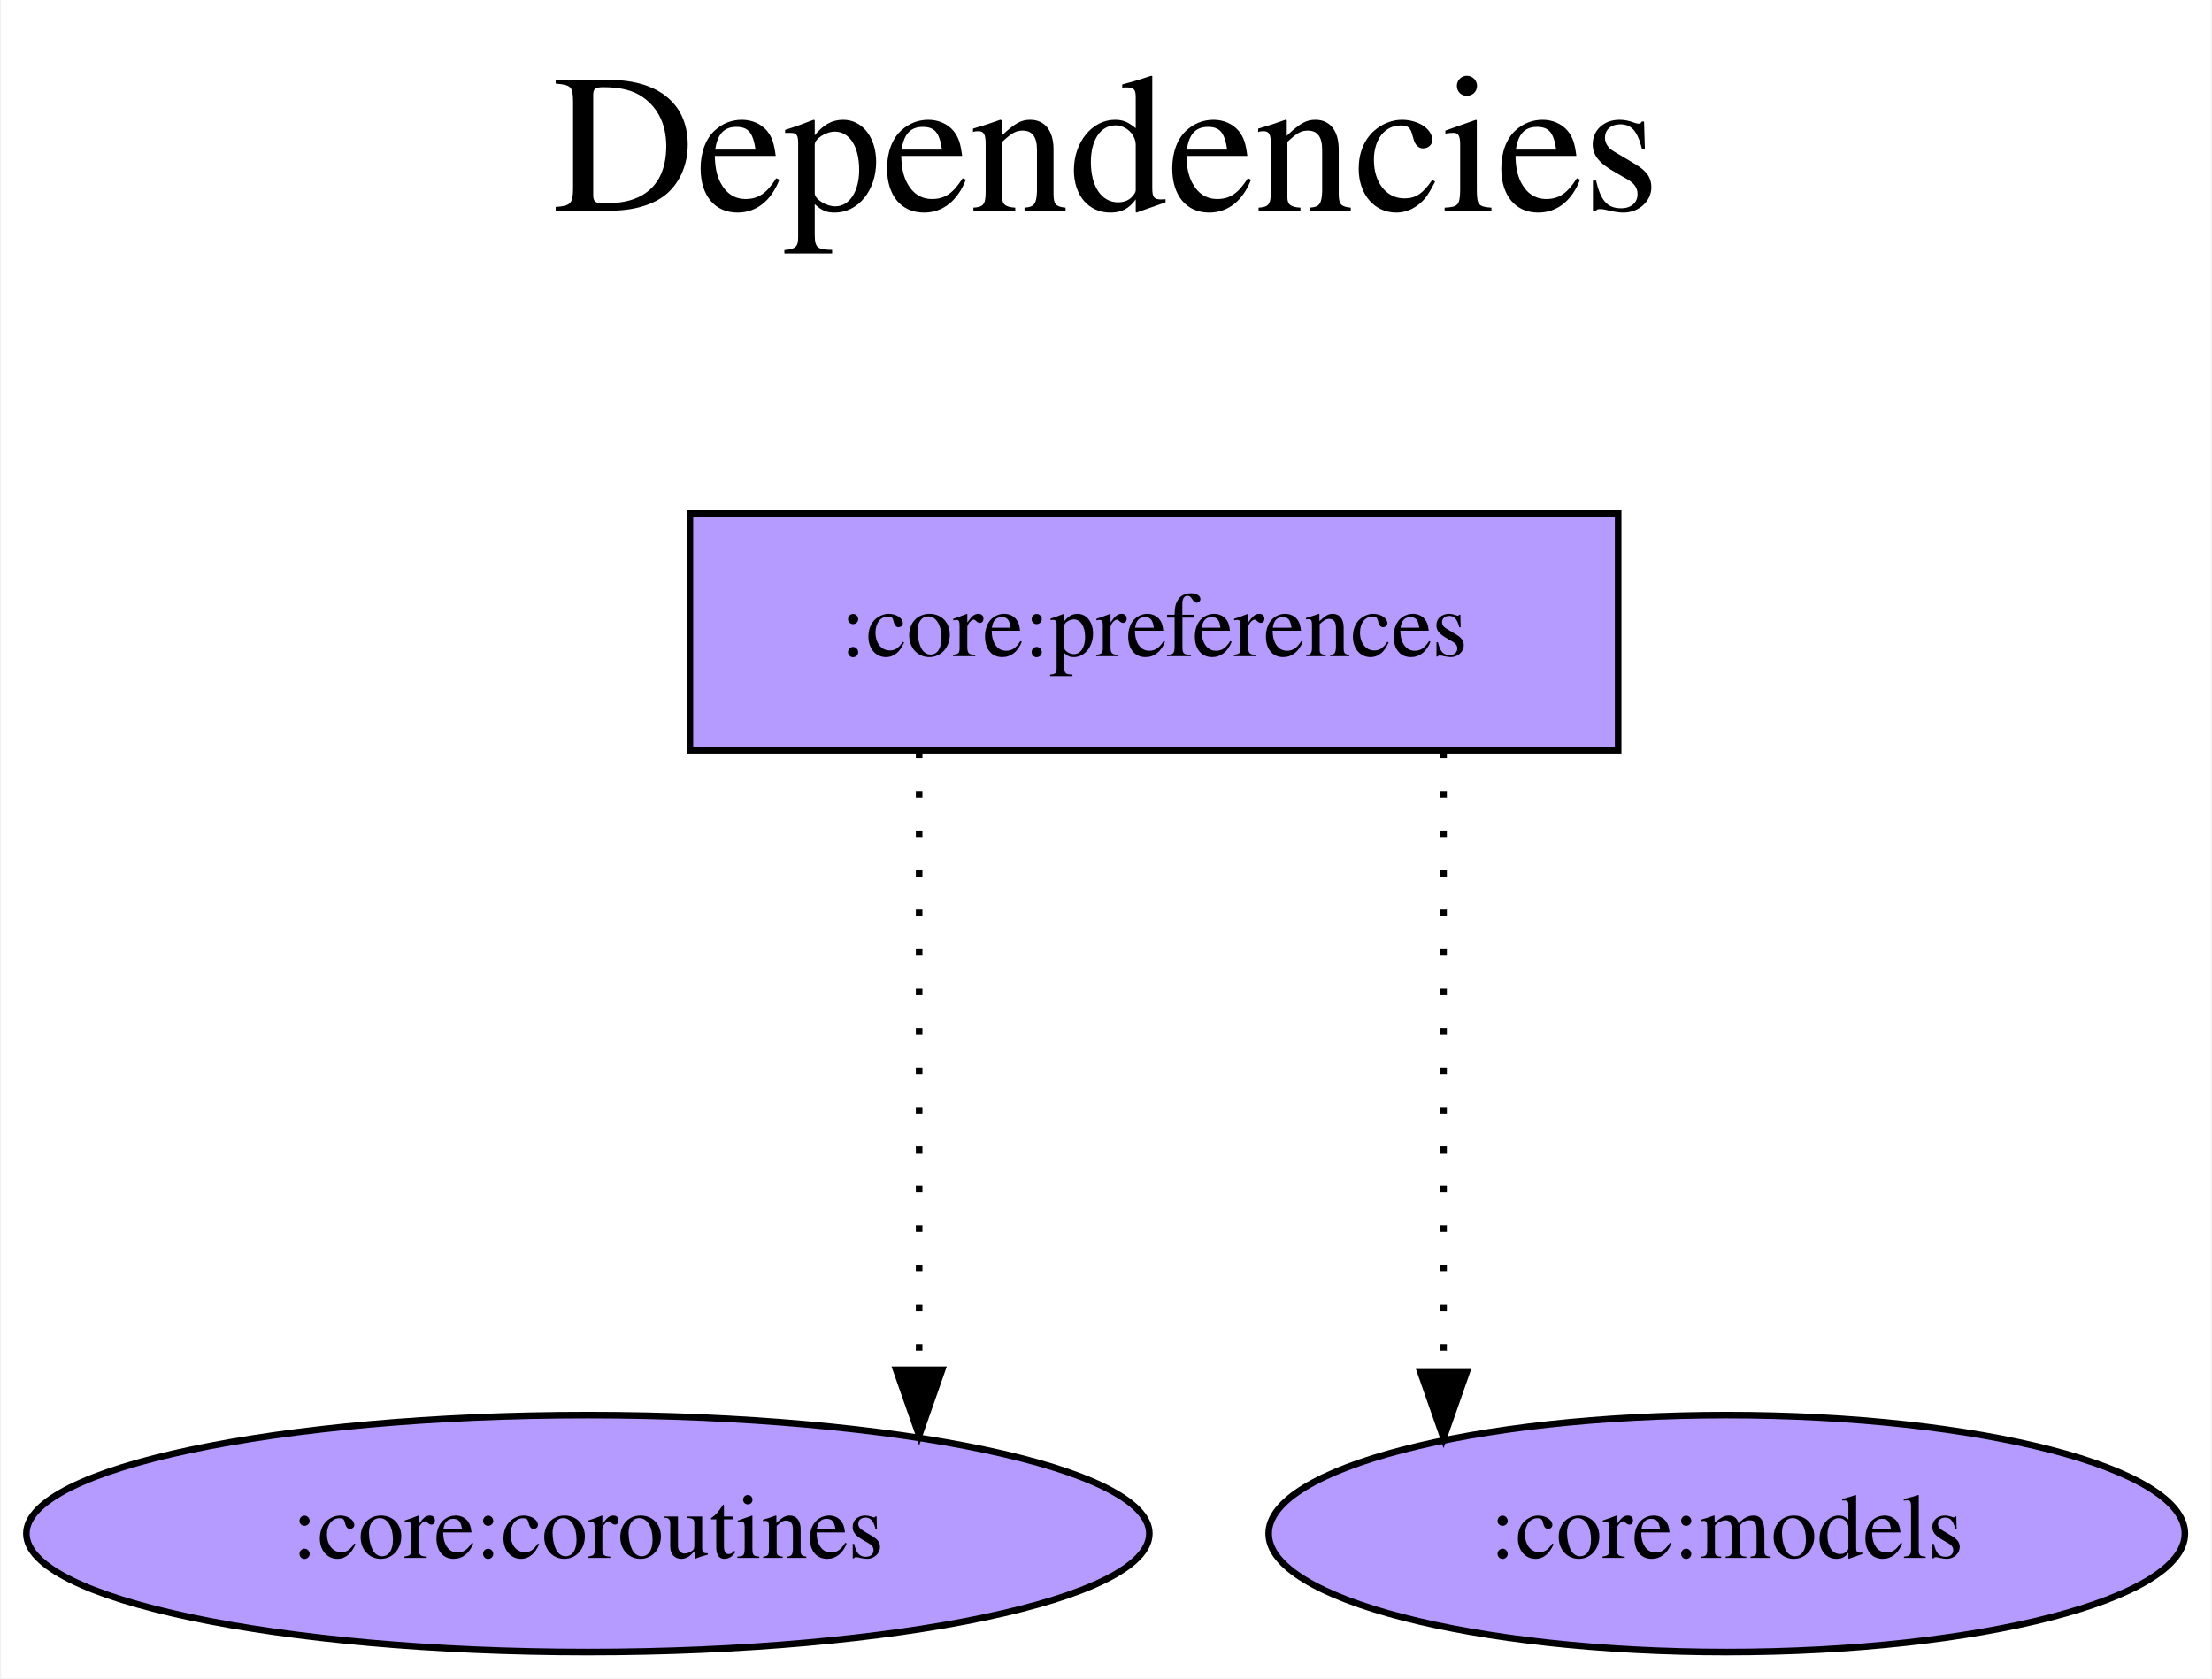
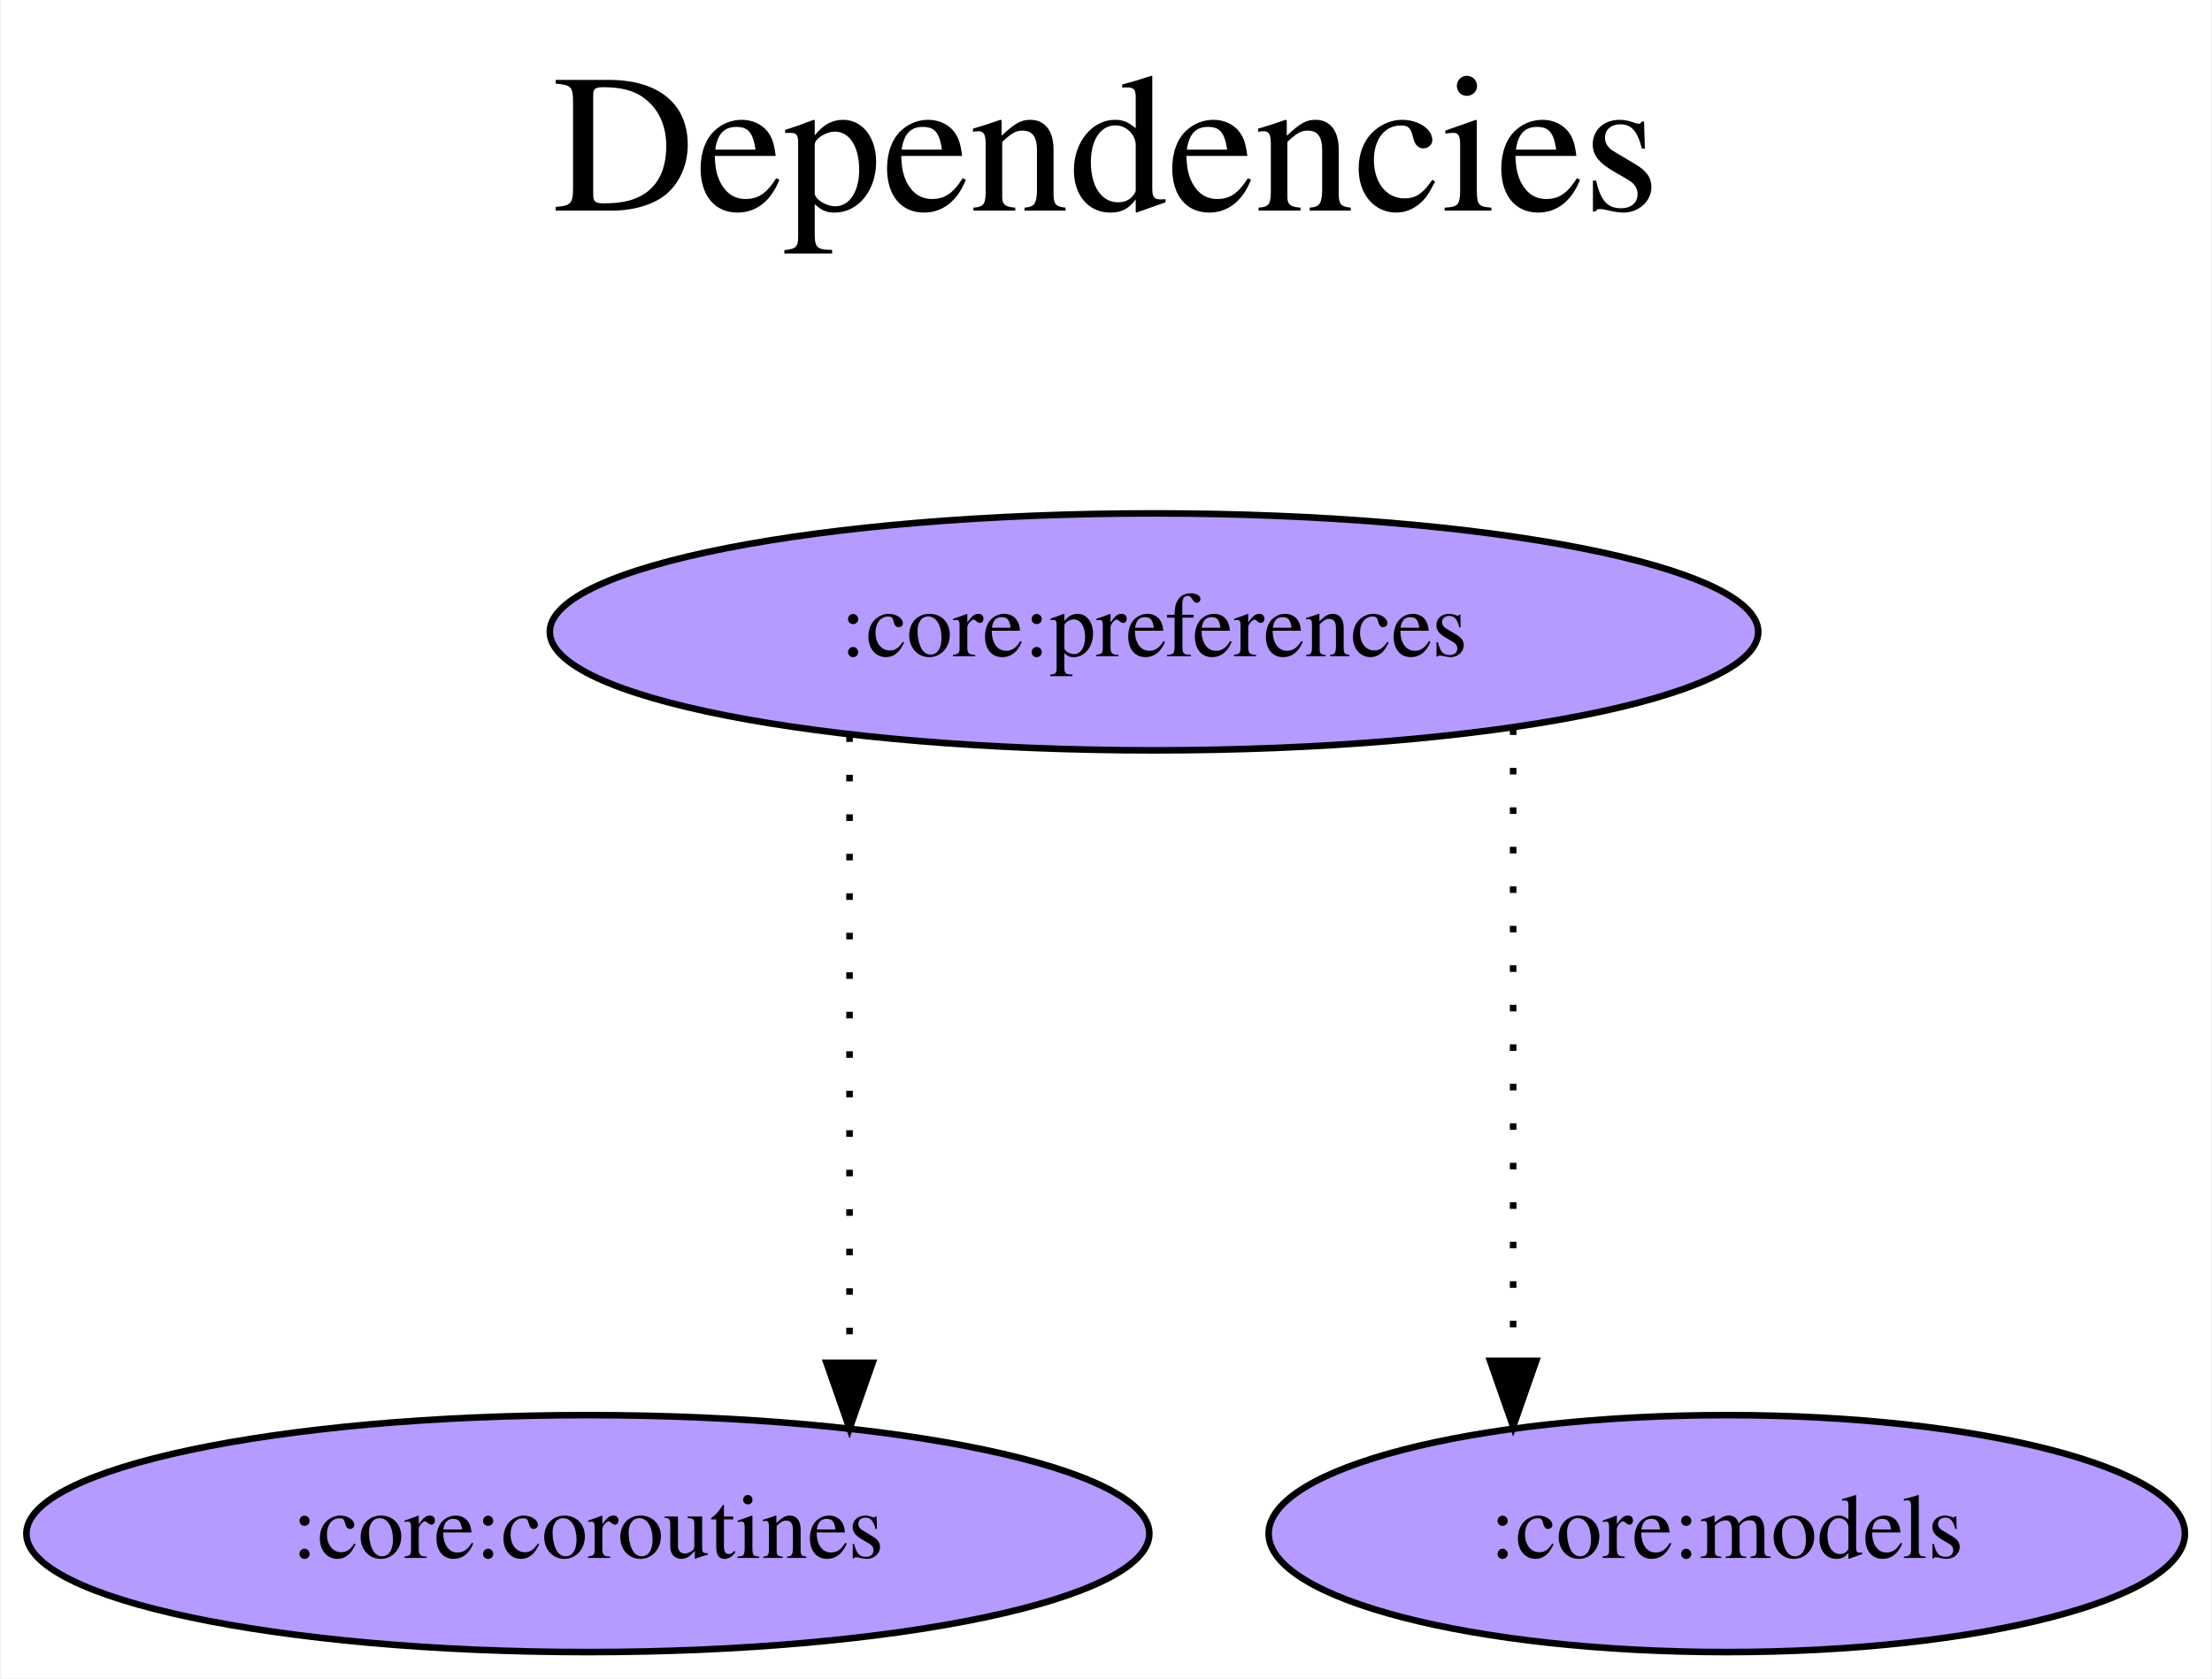
<svg xmlns="http://www.w3.org/2000/svg" width="336pt" height="255pt" viewBox="0.00 0.00 335.69 255.00">
  <g id="graph0" class="graph" transform="scale(1 1) rotate(0) translate(4 251)">
    <polygon fill="white" stroke="transparent" points="-4,4 -4,-251 331.69,-251 331.69,4 -4,4" />
    <text text-anchor="middle" x="163.84" y="-219" font-family="Times,serif" font-size="30.00">Dependencies</text>
    <text text-anchor="middle" x="163.84" y="-186" font-family="Times,serif" font-size="30.00"> </text>
    <g id="node1" class="node">
-       <polygon fill="#b59aff" stroke="black" points="241.64,-173 100.64,-173 100.64,-137 241.64,-137 241.64,-173" />
+       <ellipse fill="#b59aff" stroke="black" cx="171.14" cy="-155" rx="91.78" ry="18" />
      <text text-anchor="middle" x="171.14" y="-151.3" font-family="Times,serif" font-size="14.00">:core:preferences</text>
    </g>
    <g id="node2" class="node">
      <ellipse fill="#b59aff" stroke="black" cx="85.14" cy="-18" rx="85.29" ry="18" />
      <text text-anchor="middle" x="85.14" y="-14.3" font-family="Times,serif" font-size="14.00">:core:coroutines</text>
    </g>
    <g id="edge1" class="edge">
-       <path fill="none" stroke="black" stroke-dasharray="1,5" d="M135.46,-136.81C135.46,-136.81 135.46,-42.9 135.46,-42.9" />
-       <polygon fill="black" stroke="black" points="138.96,-42.9 135.46,-32.9 131.96,-42.9 138.96,-42.9" />
+       <path fill="none" stroke="black" stroke-dasharray="1,5" d="M124.89,-139.28C124.89,-139.28 124.89,-43.95 124.89,-43.95" />
+       <polygon fill="black" stroke="black" points="128.39,-43.95 124.89,-33.95 121.39,-43.95 128.39,-43.95" />
    </g>
    <g id="node3" class="node">
      <ellipse fill="#b59aff" stroke="black" cx="258.14" cy="-18" rx="69.59" ry="18" />
      <text text-anchor="middle" x="258.14" y="-14.3" font-family="Times,serif" font-size="14.00">:core:models</text>
    </g>
    <g id="edge2" class="edge">
-       <path fill="none" stroke="black" stroke-dasharray="1,5" d="M215.12,-136.81C215.12,-136.81 215.12,-42.5 215.12,-42.5" />
-       <polygon fill="black" stroke="black" points="218.62,-42.5 215.12,-32.5 211.62,-42.5 218.62,-42.5" />
+       <path fill="none" stroke="black" stroke-dasharray="1,5" d="M225.69,-140.34C225.69,-140.34 225.69,-44.25 225.69,-44.25" />
+       <polygon fill="black" stroke="black" points="229.19,-44.25 225.69,-34.25 222.19,-44.25 229.19,-44.25" />
    </g>
  </g>
</svg>
